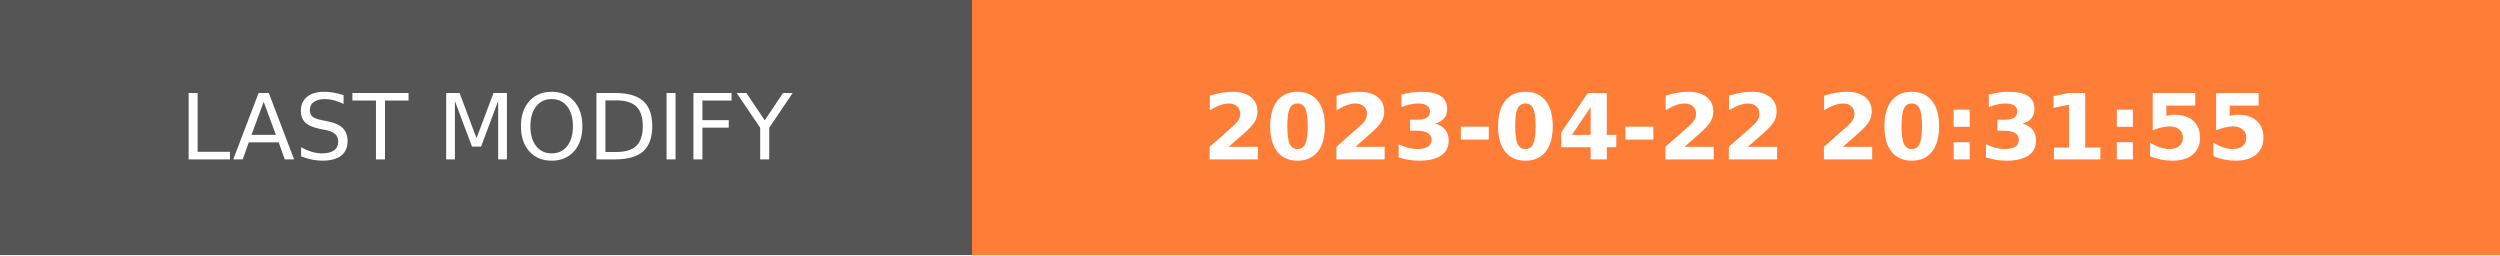
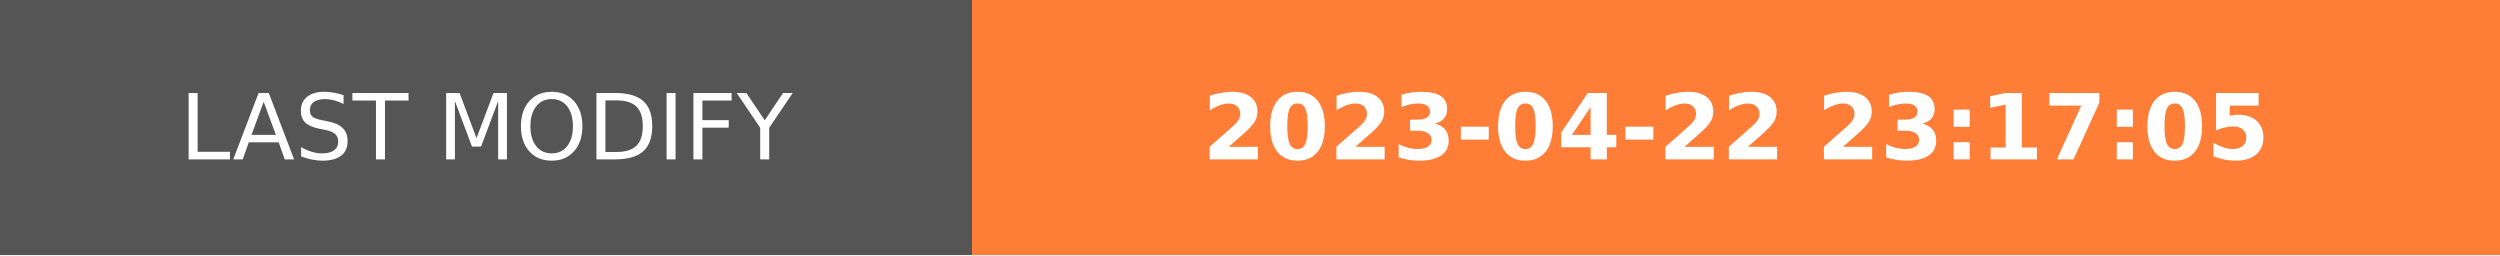
- <svg xmlns="http://www.w3.org/2000/svg" width="274.5" height="28" role="img" aria-label="LAST MODIFY: 2023-04-22 20:31:55">
+ <svg xmlns="http://www.w3.org/2000/svg" width="274.5" height="28" role="img" aria-label="LAST MODIFY: 2023-04-22 23:17:05">
  <g shape-rendering="crispEdges">
    <rect width="106.75" height="28" fill="#555" />
    <rect x="106.75" width="167.75" height="28" fill="#fe7d37" />
  </g>
  <g fill="#fff" text-anchor="middle" font-family="Verdana,Geneva,DejaVu Sans,sans-serif" text-rendering="geometricPrecision" font-size="100">
    <text transform="scale(.1)" x="533.75" y="175" textLength="827.5" fill="#fff">LAST MODIFY</text>
-     <text transform="scale(.1)" x="1906.25" y="175" textLength="1437.5" fill="#fff" font-weight="bold">2023-04-22 20:31:55</text>
+     <text transform="scale(.1)" x="1906.25" y="175" textLength="1437.5" fill="#fff" font-weight="bold">2023-04-22 23:17:05</text>
  </g>
</svg>
